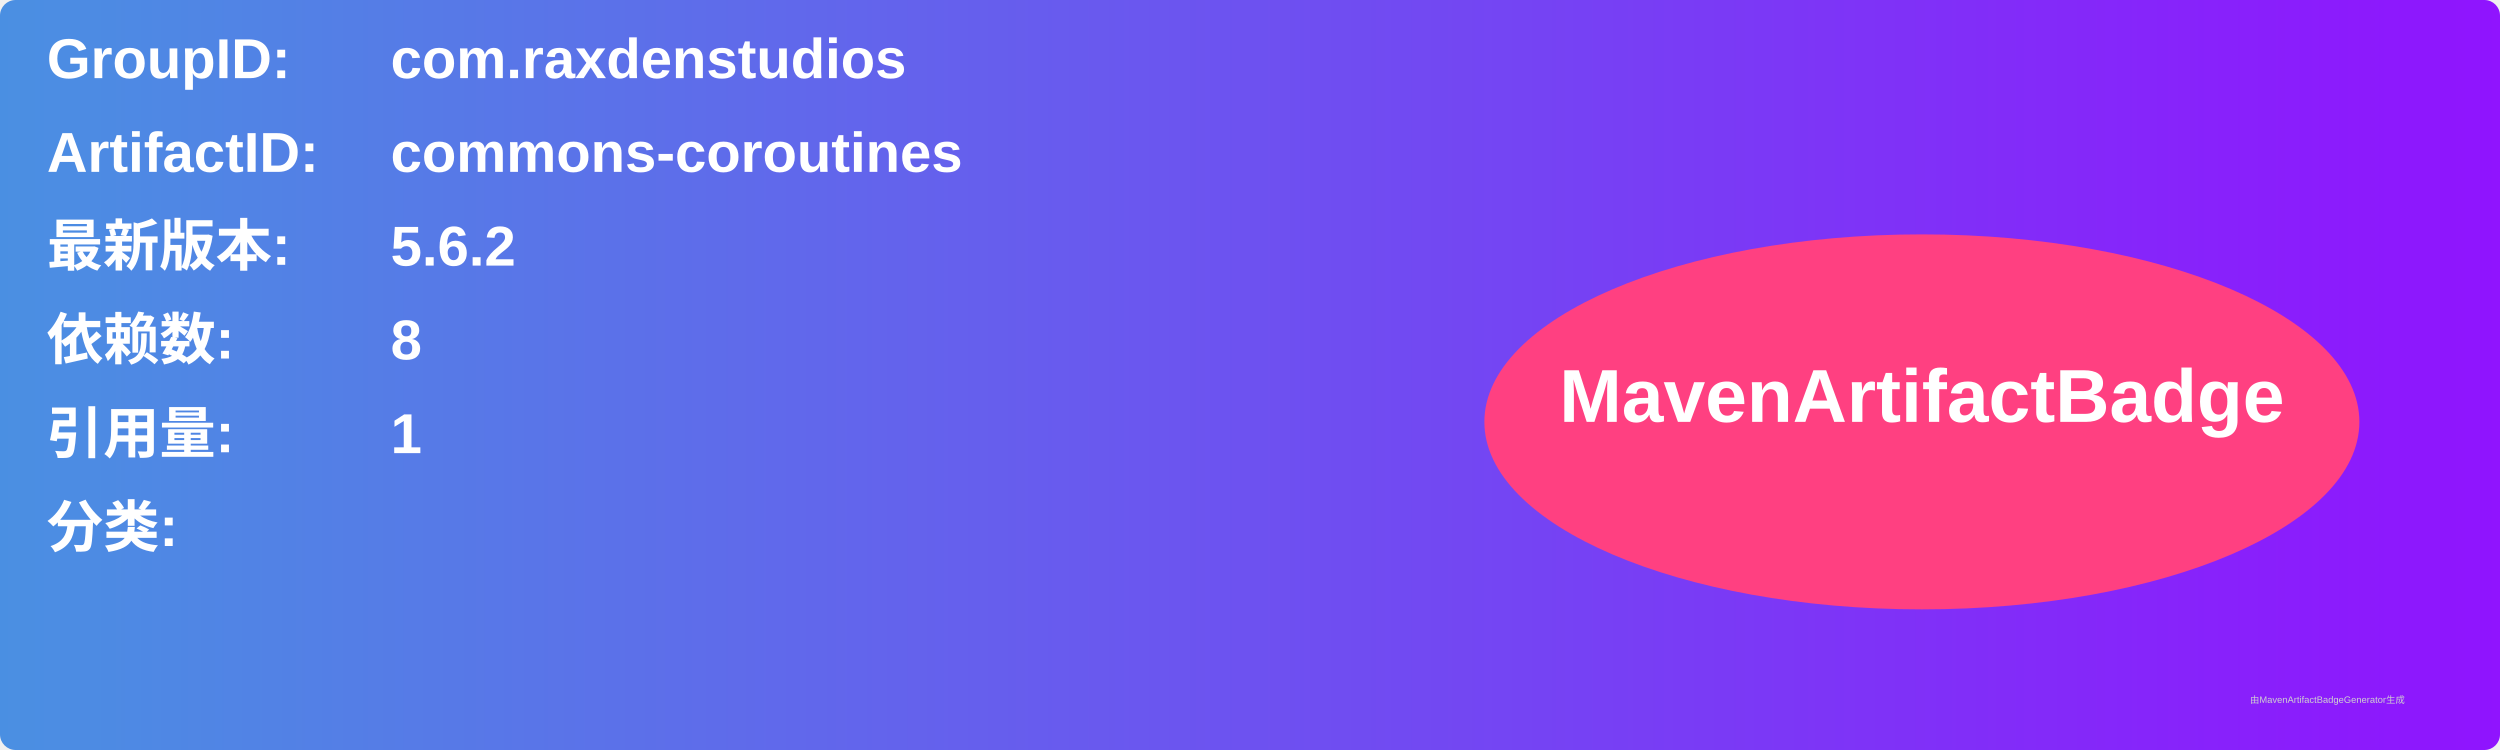
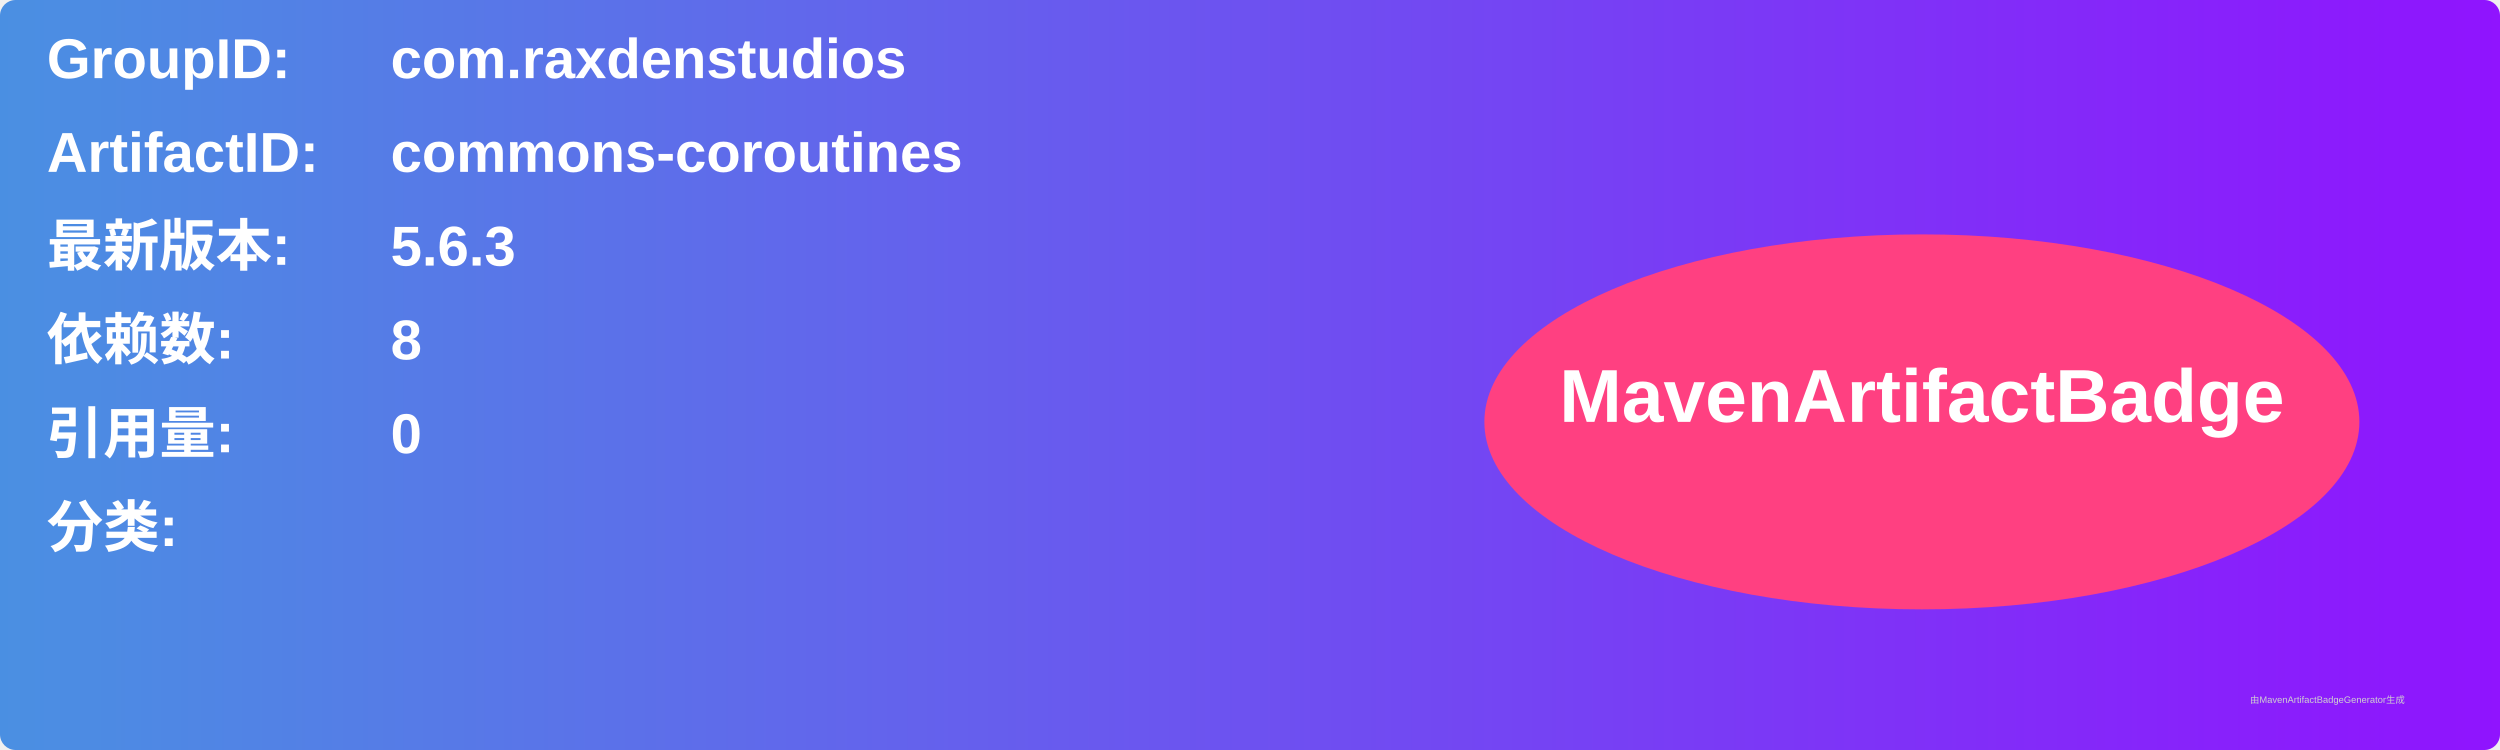
<svg xmlns="http://www.w3.org/2000/svg" width="800" height="240" viewBox="0 0 800 240">
  <linearGradient id="grad" x1="0%" y1="0%" x2="100%" y2="0%">
    <stop offset="0%" stop-color="#4a90e2" />
    <stop offset="100%" stop-color="#9013fe" />
  </linearGradient>
  <rect width="100%" height="100%" rx="5" ry="5" fill="url(#grad)" />
  <g transform="translate(15, 15)">
    <text x="0" y="10" font-family="Arial" font-size="18" fill="white" font-weight="bold" width="260">GroupID:</text>
    <text x="110" y="10" font-family="Arial" font-size="18" fill="white" font-weight="bold" width="460">com.raxdenstudios</text>
    <text x="0" y="40" font-family="Arial" font-size="18" fill="white" font-weight="bold" width="260">ArtifactID:</text>
    <text x="110" y="40" font-family="Arial" font-size="18" fill="white" font-weight="bold" width="460">commons-coroutines</text>
    <text x="0" y="70" font-family="Arial" font-size="18" fill="white" font-weight="bold">最新版本:</text>
    <text x="110" y="70" font-family="Arial" font-size="18" fill="white" font-weight="bold">
-       <tspan font-weight="bold">5.6.2</tspan>
+       <tspan font-weight="bold">5.6.3</tspan>
    </text>
    <text x="0" y="100" font-family="Arial" font-size="18" fill="white" font-weight="bold">依赖数: </text>
    <text x="110" y="100" font-family="Arial" font-size="18" fill="white">
      <tspan font-weight="bold">8</tspan>
    </text>
    <text x="0" y="130" font-family="Arial" font-size="18" fill="white" font-weight="bold">引用量: </text>
    <text x="110" y="130" font-family="Arial" font-size="18" fill="white">
-       <tspan font-weight="bold">1</tspan>
+       <tspan font-weight="bold">0</tspan>
    </text>
    <text x="0" y="160" font-family="Arial" font-size="18" fill="white" font-weight="bold">分类:</text>
    <text x="10" y="190" font-family="Arial" font-size="10" fill="white">
      <tspan font-weight="bold" />
    </text>
    <ellipse cx="600" cy="120" rx="140" ry="60" fill="#ff4081" />
    <text x="600" y="120" text-anchor="middle" font-family="Arial" font-size="24" fill="white" font-weight="bold">MavenArtifactBadge</text>
  </g>
  <text x="720" y="225" font-family="Arial" font-size="3" fill="#d0d0d0">由MavenArtifactBadgeGenerator生成</text>
</svg>
